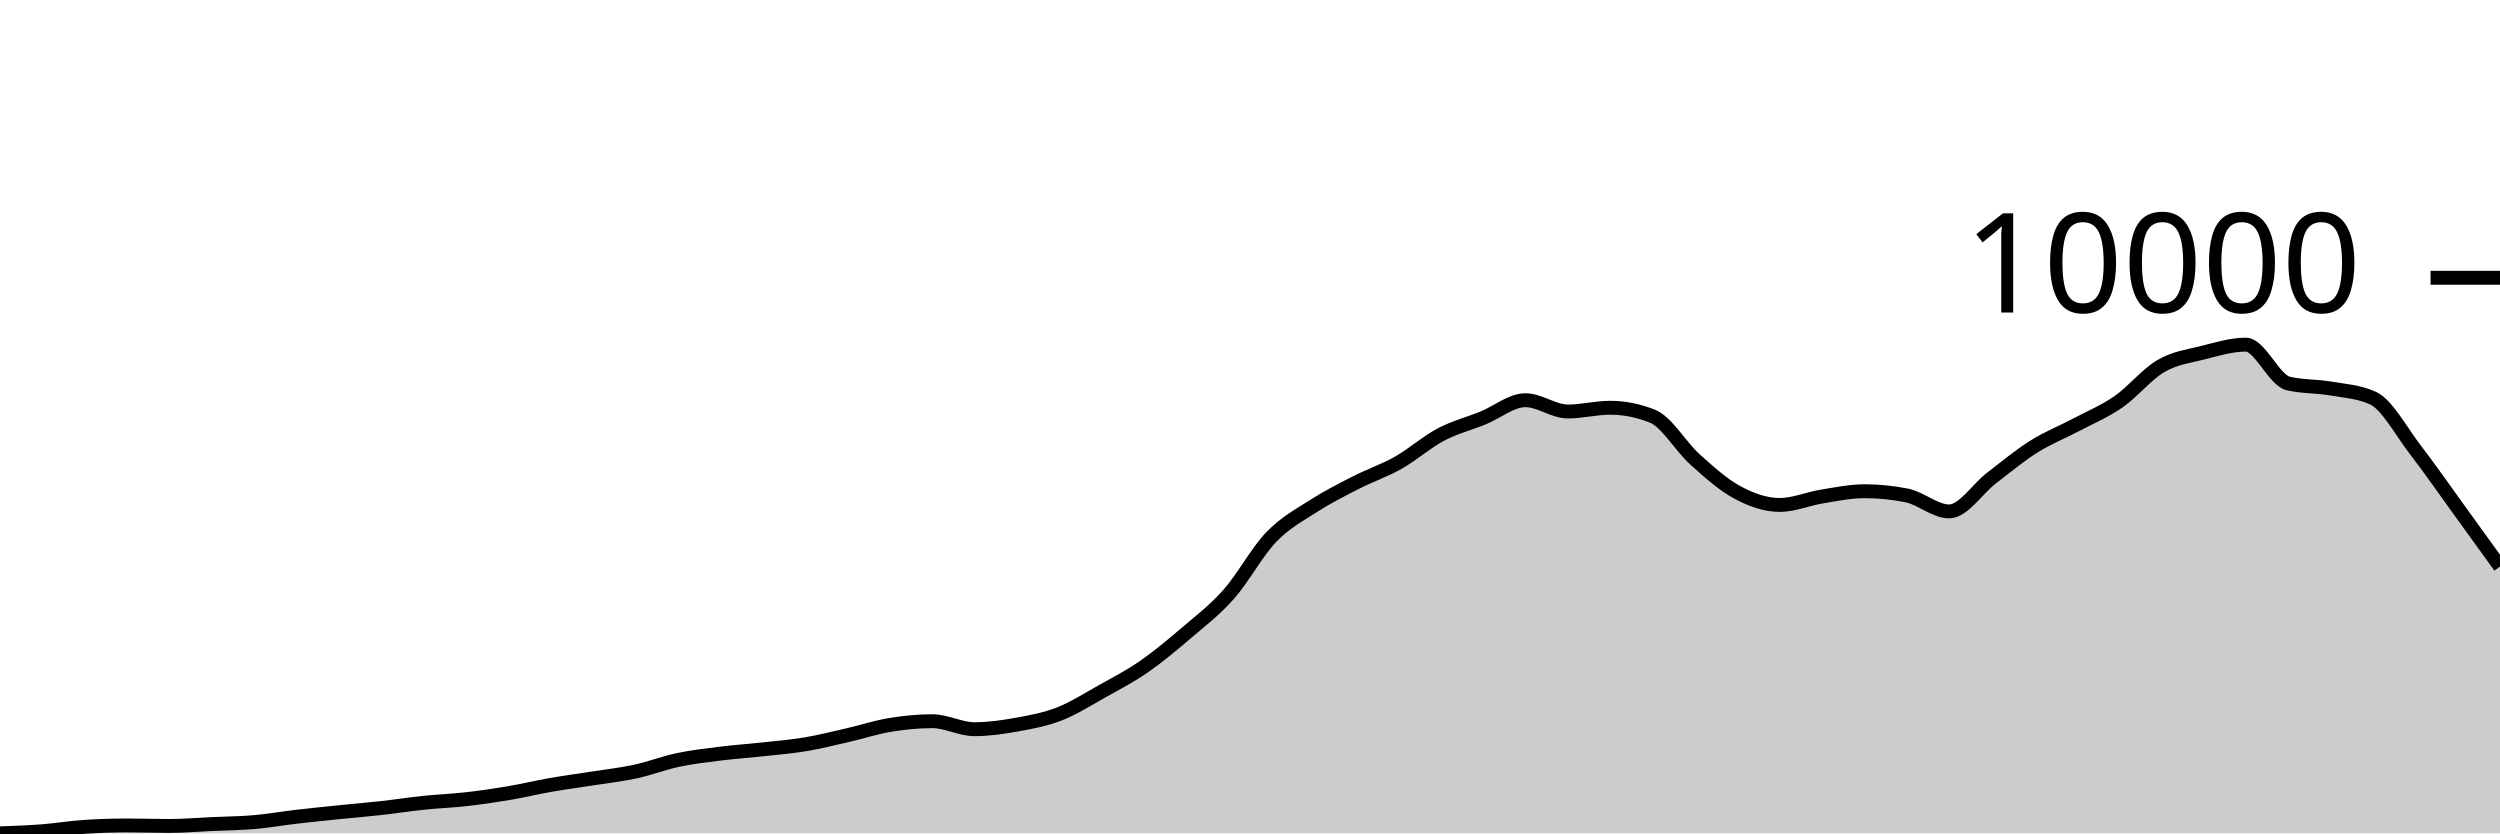
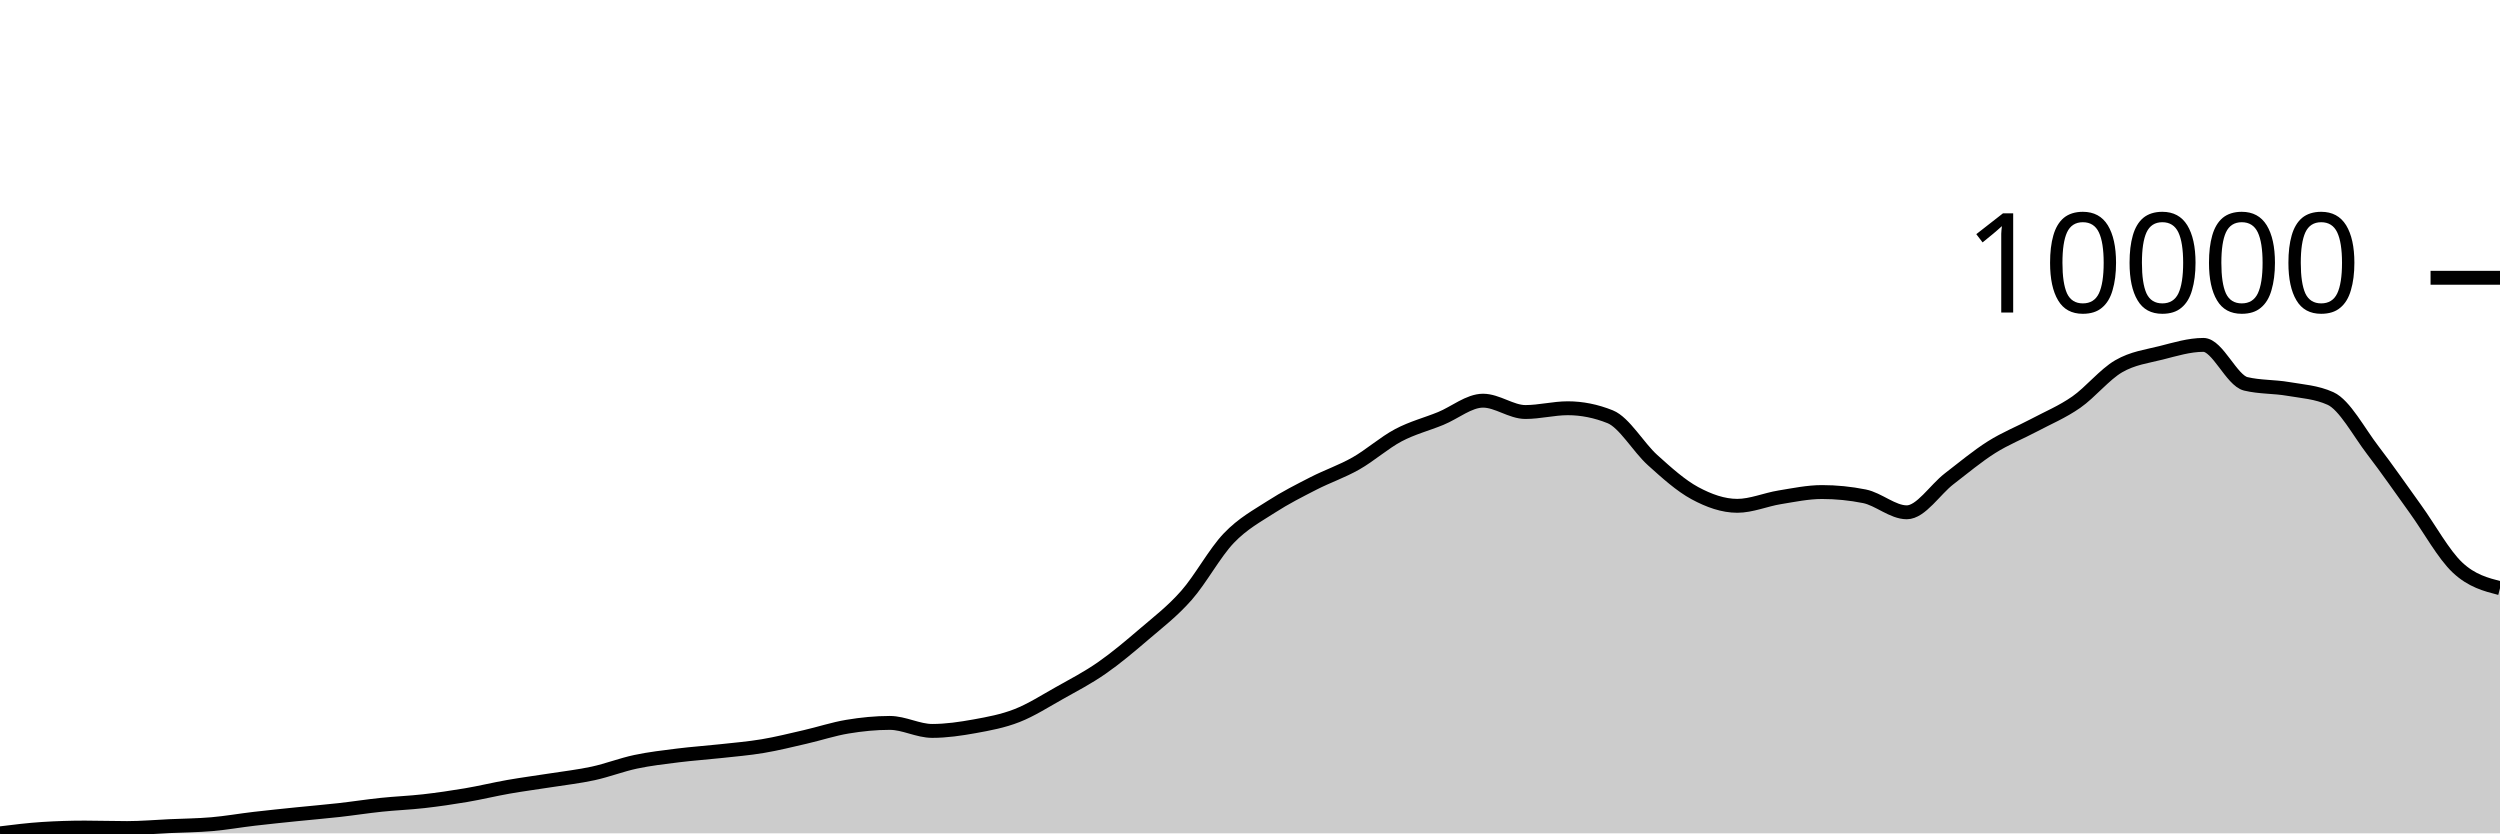
<svg xmlns="http://www.w3.org/2000/svg" viewBox="0 0 180 60">
  <g transform="translate(0,20)">
-     <path class="area" fill="rgba(0, 0, 0, 0.2)" d="M0,40C1.017,39.963,2.034,39.926,3.051,39.848C4.068,39.769,5.085,39.596,6.102,39.531C7.119,39.466,8.136,39.433,9.153,39.433C10.169,39.433,11.186,39.469,12.203,39.469C13.22,39.469,14.237,39.378,15.254,39.332C16.271,39.286,17.288,39.279,18.305,39.191C19.322,39.103,20.339,38.923,21.356,38.804C22.373,38.686,23.39,38.584,24.407,38.48C25.424,38.376,26.441,38.292,27.458,38.179C28.475,38.066,29.492,37.906,30.508,37.8C31.525,37.694,32.542,37.658,33.559,37.542C34.576,37.427,35.593,37.28,36.61,37.109C37.627,36.937,38.644,36.688,39.661,36.511C40.678,36.333,41.695,36.202,42.712,36.042C43.729,35.882,44.746,35.77,45.763,35.549C46.78,35.329,47.797,34.932,48.814,34.717C49.831,34.502,50.847,34.387,51.864,34.26C52.881,34.133,53.898,34.067,54.915,33.955C55.932,33.844,56.949,33.762,57.966,33.592C58.983,33.422,60,33.168,61.017,32.935C62.034,32.703,63.051,32.365,64.068,32.197C65.085,32.029,66.102,31.927,67.119,31.927C68.136,31.927,69.153,32.502,70.169,32.502C71.186,32.502,72.203,32.353,73.22,32.17C74.237,31.987,75.254,31.8,76.271,31.404C77.288,31.007,78.305,30.359,79.322,29.79C80.339,29.221,81.356,28.697,82.373,27.993C83.39,27.289,84.407,26.435,85.424,25.566C86.441,24.697,87.458,23.929,88.475,22.78C89.492,21.631,90.508,19.732,91.525,18.673C92.542,17.615,93.559,17.085,94.576,16.431C95.593,15.776,96.61,15.266,97.627,14.747C98.644,14.227,99.661,13.891,100.678,13.316C101.695,12.741,102.712,11.834,103.729,11.296C104.746,10.759,105.763,10.506,106.78,10.093C107.797,9.679,108.814,8.815,109.831,8.815C110.847,8.815,111.864,9.628,112.881,9.628C113.898,9.628,114.915,9.358,115.932,9.358C116.949,9.358,117.966,9.561,118.983,9.968C120,10.374,121.017,12.16,122.034,13.074C123.051,13.988,124.068,14.903,125.085,15.45C126.102,15.997,127.119,16.356,128.136,16.356C129.153,16.356,130.169,15.912,131.186,15.747C132.203,15.582,133.22,15.368,134.237,15.368C135.254,15.368,136.271,15.469,137.288,15.673C138.305,15.876,139.322,16.821,140.339,16.821C141.356,16.821,142.373,15.197,143.39,14.418C144.407,13.64,145.424,12.792,146.441,12.152C147.458,11.512,148.475,11.12,149.492,10.581C150.508,10.043,151.525,9.626,152.542,8.921C153.559,8.215,154.576,6.939,155.593,6.35C156.61,5.76,157.627,5.64,158.644,5.384C159.661,5.128,160.678,4.814,161.695,4.814C162.712,4.814,163.729,7.365,164.746,7.608C165.763,7.85,166.78,7.796,167.797,7.971C168.814,8.146,169.831,8.2,170.847,8.659C171.864,9.117,172.881,11.057,173.898,12.375C174.915,13.693,175.932,15.165,176.949,16.567C177.966,17.97,178.983,19.381,180,20.791L180,40C178.983,40,177.966,40,176.949,40C175.932,40,174.915,40,173.898,40C172.881,40,171.864,40,170.847,40C169.831,40,168.814,40,167.797,40C166.78,40,165.763,40,164.746,40C163.729,40,162.712,40,161.695,40C160.678,40,159.661,40,158.644,40C157.627,40,156.61,40,155.593,40C154.576,40,153.559,40,152.542,40C151.525,40,150.508,40,149.492,40C148.475,40,147.458,40,146.441,40C145.424,40,144.407,40,143.39,40C142.373,40,141.356,40,140.339,40C139.322,40,138.305,40,137.288,40C136.271,40,135.254,40,134.237,40C133.22,40,132.203,40,131.186,40C130.169,40,129.153,40,128.136,40C127.119,40,126.102,40,125.085,40C124.068,40,123.051,40,122.034,40C121.017,40,120,40,118.983,40C117.966,40,116.949,40,115.932,40C114.915,40,113.898,40,112.881,40C111.864,40,110.847,40,109.831,40C108.814,40,107.797,40,106.78,40C105.763,40,104.746,40,103.729,40C102.712,40,101.695,40,100.678,40C99.661,40,98.644,40,97.627,40C96.61,40,95.593,40,94.576,40C93.559,40,92.542,40,91.525,40C90.508,40,89.492,40,88.475,40C87.458,40,86.441,40,85.424,40C84.407,40,83.39,40,82.373,40C81.356,40,80.339,40,79.322,40C78.305,40,77.288,40,76.271,40C75.254,40,74.237,40,73.22,40C72.203,40,71.186,40,70.169,40C69.153,40,68.136,40,67.119,40C66.102,40,65.085,40,64.068,40C63.051,40,62.034,40,61.017,40C60,40,58.983,40,57.966,40C56.949,40,55.932,40,54.915,40C53.898,40,52.881,40,51.864,40C50.847,40,49.831,40,48.814,40C47.797,40,46.78,40,45.763,40C44.746,40,43.729,40,42.712,40C41.695,40,40.678,40,39.661,40C38.644,40,37.627,40,36.61,40C35.593,40,34.576,40,33.559,40C32.542,40,31.525,40,30.508,40C29.492,40,28.475,40,27.458,40C26.441,40,25.424,40,24.407,40C23.39,40,22.373,40,21.356,40C20.339,40,19.322,40,18.305,40C17.288,40,16.271,40,15.254,40C14.237,40,13.22,40,12.203,40C11.186,40,10.169,40,9.153,40C8.136,40,7.119,40,6.102,40C5.085,40,4.068,40,3.051,40C2.034,40,1.017,40,0,40Z" />
-     <path class="line" stroke="black" fill="none" d="M0,40C1.017,39.963,2.034,39.926,3.051,39.848C4.068,39.769,5.085,39.596,6.102,39.531C7.119,39.466,8.136,39.433,9.153,39.433C10.169,39.433,11.186,39.469,12.203,39.469C13.22,39.469,14.237,39.378,15.254,39.332C16.271,39.286,17.288,39.279,18.305,39.191C19.322,39.103,20.339,38.923,21.356,38.804C22.373,38.686,23.39,38.584,24.407,38.48C25.424,38.376,26.441,38.292,27.458,38.179C28.475,38.066,29.492,37.906,30.508,37.8C31.525,37.694,32.542,37.658,33.559,37.542C34.576,37.427,35.593,37.28,36.61,37.109C37.627,36.937,38.644,36.688,39.661,36.511C40.678,36.333,41.695,36.202,42.712,36.042C43.729,35.882,44.746,35.77,45.763,35.549C46.78,35.329,47.797,34.932,48.814,34.717C49.831,34.502,50.847,34.387,51.864,34.26C52.881,34.133,53.898,34.067,54.915,33.955C55.932,33.844,56.949,33.762,57.966,33.592C58.983,33.422,60,33.168,61.017,32.935C62.034,32.703,63.051,32.365,64.068,32.197C65.085,32.029,66.102,31.927,67.119,31.927C68.136,31.927,69.153,32.502,70.169,32.502C71.186,32.502,72.203,32.353,73.22,32.17C74.237,31.987,75.254,31.8,76.271,31.404C77.288,31.007,78.305,30.359,79.322,29.79C80.339,29.221,81.356,28.697,82.373,27.993C83.39,27.289,84.407,26.435,85.424,25.566C86.441,24.697,87.458,23.929,88.475,22.78C89.492,21.631,90.508,19.732,91.525,18.673C92.542,17.615,93.559,17.085,94.576,16.431C95.593,15.776,96.61,15.266,97.627,14.747C98.644,14.227,99.661,13.891,100.678,13.316C101.695,12.741,102.712,11.834,103.729,11.296C104.746,10.759,105.763,10.506,106.78,10.093C107.797,9.679,108.814,8.815,109.831,8.815C110.847,8.815,111.864,9.628,112.881,9.628C113.898,9.628,114.915,9.358,115.932,9.358C116.949,9.358,117.966,9.561,118.983,9.968C120,10.374,121.017,12.16,122.034,13.074C123.051,13.988,124.068,14.903,125.085,15.45C126.102,15.997,127.119,16.356,128.136,16.356C129.153,16.356,130.169,15.912,131.186,15.747C132.203,15.582,133.22,15.368,134.237,15.368C135.254,15.368,136.271,15.469,137.288,15.673C138.305,15.876,139.322,16.821,140.339,16.821C141.356,16.821,142.373,15.197,143.39,14.418C144.407,13.64,145.424,12.792,146.441,12.152C147.458,11.512,148.475,11.12,149.492,10.581C150.508,10.043,151.525,9.626,152.542,8.921C153.559,8.215,154.576,6.939,155.593,6.35C156.61,5.76,157.627,5.64,158.644,5.384C159.661,5.128,160.678,4.814,161.695,4.814C162.712,4.814,163.729,7.365,164.746,7.608C165.763,7.85,166.78,7.796,167.797,7.971C168.814,8.146,169.831,8.2,170.847,8.659C171.864,9.117,172.881,11.057,173.898,12.375C174.915,13.693,175.932,15.165,176.949,16.567C177.966,17.97,178.983,19.381,180,20.791" />
+     <path class="area" fill="rgba(0, 0, 0, 0.2)" d="M0,40C1.017,39.874,2.034,39.748,3.051,39.682C4.068,39.617,5.085,39.584,6.102,39.584C7.119,39.584,8.136,39.62,9.153,39.62C10.169,39.62,11.186,39.529,12.203,39.482C13.22,39.436,14.237,39.429,15.254,39.341C16.271,39.253,17.288,39.072,18.305,38.953C19.322,38.834,20.339,38.732,21.356,38.627C22.373,38.523,23.39,38.439,24.407,38.325C25.424,38.211,26.441,38.051,27.458,37.945C28.475,37.838,29.492,37.802,30.508,37.686C31.525,37.57,32.542,37.423,33.559,37.25C34.576,37.078,35.593,36.829,36.61,36.65C37.627,36.472,38.644,36.34,39.661,36.18C40.678,36.019,41.695,35.907,42.712,35.685C43.729,35.464,44.746,35.066,45.763,34.85C46.78,34.634,47.797,34.519,48.814,34.391C49.831,34.264,50.847,34.197,51.864,34.085C52.881,33.973,53.898,33.891,54.915,33.72C55.932,33.55,56.949,33.295,57.966,33.061C58.983,32.828,60,32.489,61.017,32.32C62.034,32.151,63.051,32.049,64.068,32.049C65.085,32.049,66.102,32.626,67.119,32.626C68.136,32.626,69.153,32.476,70.169,32.293C71.186,32.109,72.203,31.922,73.22,31.524C74.237,31.126,75.254,30.475,76.271,29.904C77.288,29.333,78.305,28.806,79.322,28.1C80.339,27.393,81.356,26.536,82.373,25.664C83.39,24.792,84.407,24.02,85.424,22.867C86.441,21.714,87.458,19.807,88.475,18.745C89.492,17.683,90.508,17.15,91.525,16.493C92.542,15.836,93.559,15.324,94.576,14.803C95.593,14.282,96.61,13.945,97.627,13.367C98.644,12.79,99.661,11.879,100.678,11.339C101.695,10.8,102.712,10.547,103.729,10.131C104.746,9.716,105.763,8.849,106.78,8.849C107.797,8.849,108.814,9.665,109.831,9.665C110.847,9.665,111.864,9.394,112.881,9.394C113.898,9.394,114.915,9.598,115.932,10.006C116.949,10.414,117.966,12.207,118.983,13.124C120,14.041,121.017,14.96,122.034,15.509C123.051,16.058,124.068,16.419,125.085,16.419C126.102,16.419,127.119,15.972,128.136,15.807C129.153,15.642,130.169,15.427,131.186,15.427C132.203,15.427,133.22,15.529,134.237,15.732C135.254,15.936,136.271,16.886,137.288,16.886C138.305,16.886,139.322,15.255,140.339,14.473C141.356,13.692,142.373,12.84,143.39,12.198C144.407,11.557,145.424,11.162,146.441,10.622C147.458,10.081,148.475,9.663,149.492,8.955C150.508,8.247,151.525,6.965,152.542,6.374C153.559,5.782,154.576,5.662,155.593,5.405C156.61,5.148,157.627,4.832,158.644,4.832C159.661,4.832,160.678,7.394,161.695,7.637C162.712,7.88,163.729,7.826,164.746,8.002C165.763,8.177,166.78,8.232,167.797,8.692C168.814,9.152,169.831,11.099,170.847,12.422C171.864,13.745,172.881,15.223,173.898,16.631C174.915,18.039,175.932,19.918,176.949,20.871C177.966,21.824,178.983,22.087,180,22.349L180,40C178.983,40,177.966,40,176.949,40C175.932,40,174.915,40,173.898,40C172.881,40,171.864,40,170.847,40C169.831,40,168.814,40,167.797,40C166.78,40,165.763,40,164.746,40C163.729,40,162.712,40,161.695,40C160.678,40,159.661,40,158.644,40C157.627,40,156.61,40,155.593,40C154.576,40,153.559,40,152.542,40C151.525,40,150.508,40,149.492,40C148.475,40,147.458,40,146.441,40C145.424,40,144.407,40,143.39,40C142.373,40,141.356,40,140.339,40C139.322,40,138.305,40,137.288,40C136.271,40,135.254,40,134.237,40C133.22,40,132.203,40,131.186,40C130.169,40,129.153,40,128.136,40C127.119,40,126.102,40,125.085,40C124.068,40,123.051,40,122.034,40C121.017,40,120,40,118.983,40C117.966,40,116.949,40,115.932,40C114.915,40,113.898,40,112.881,40C111.864,40,110.847,40,109.831,40C108.814,40,107.797,40,106.78,40C105.763,40,104.746,40,103.729,40C102.712,40,101.695,40,100.678,40C99.661,40,98.644,40,97.627,40C96.61,40,95.593,40,94.576,40C93.559,40,92.542,40,91.525,40C90.508,40,89.492,40,88.475,40C87.458,40,86.441,40,85.424,40C84.407,40,83.39,40,82.373,40C81.356,40,80.339,40,79.322,40C78.305,40,77.288,40,76.271,40C75.254,40,74.237,40,73.22,40C72.203,40,71.186,40,70.169,40C69.153,40,68.136,40,67.119,40C66.102,40,65.085,40,64.068,40C63.051,40,62.034,40,61.017,40C60,40,58.983,40,57.966,40C56.949,40,55.932,40,54.915,40C53.898,40,52.881,40,51.864,40C50.847,40,49.831,40,48.814,40C47.797,40,46.78,40,45.763,40C44.746,40,43.729,40,42.712,40C41.695,40,40.678,40,39.661,40C38.644,40,37.627,40,36.61,40C35.593,40,34.576,40,33.559,40C32.542,40,31.525,40,30.508,40C29.492,40,28.475,40,27.458,40C26.441,40,25.424,40,24.407,40C23.39,40,22.373,40,21.356,40C20.339,40,19.322,40,18.305,40C17.288,40,16.271,40,15.254,40C14.237,40,13.22,40,12.203,40C11.186,40,10.169,40,9.153,40C8.136,40,7.119,40,6.102,40C5.085,40,4.068,40,3.051,40C2.034,40,1.017,40,0,40Z" />
+     <path class="line" stroke="black" fill="none" d="M0,40C1.017,39.874,2.034,39.748,3.051,39.682C4.068,39.617,5.085,39.584,6.102,39.584C7.119,39.584,8.136,39.62,9.153,39.62C10.169,39.62,11.186,39.529,12.203,39.482C13.22,39.436,14.237,39.429,15.254,39.341C16.271,39.253,17.288,39.072,18.305,38.953C19.322,38.834,20.339,38.732,21.356,38.627C22.373,38.523,23.39,38.439,24.407,38.325C25.424,38.211,26.441,38.051,27.458,37.945C28.475,37.838,29.492,37.802,30.508,37.686C31.525,37.57,32.542,37.423,33.559,37.25C34.576,37.078,35.593,36.829,36.61,36.65C37.627,36.472,38.644,36.34,39.661,36.18C40.678,36.019,41.695,35.907,42.712,35.685C43.729,35.464,44.746,35.066,45.763,34.85C46.78,34.634,47.797,34.519,48.814,34.391C49.831,34.264,50.847,34.197,51.864,34.085C52.881,33.973,53.898,33.891,54.915,33.72C55.932,33.55,56.949,33.295,57.966,33.061C58.983,32.828,60,32.489,61.017,32.32C62.034,32.151,63.051,32.049,64.068,32.049C65.085,32.049,66.102,32.626,67.119,32.626C68.136,32.626,69.153,32.476,70.169,32.293C71.186,32.109,72.203,31.922,73.22,31.524C74.237,31.126,75.254,30.475,76.271,29.904C77.288,29.333,78.305,28.806,79.322,28.1C80.339,27.393,81.356,26.536,82.373,25.664C83.39,24.792,84.407,24.02,85.424,22.867C86.441,21.714,87.458,19.807,88.475,18.745C89.492,17.683,90.508,17.15,91.525,16.493C92.542,15.836,93.559,15.324,94.576,14.803C95.593,14.282,96.61,13.945,97.627,13.367C98.644,12.79,99.661,11.879,100.678,11.339C101.695,10.8,102.712,10.547,103.729,10.131C104.746,9.716,105.763,8.849,106.78,8.849C107.797,8.849,108.814,9.665,109.831,9.665C110.847,9.665,111.864,9.394,112.881,9.394C113.898,9.394,114.915,9.598,115.932,10.006C116.949,10.414,117.966,12.207,118.983,13.124C120,14.041,121.017,14.96,122.034,15.509C123.051,16.058,124.068,16.419,125.085,16.419C126.102,16.419,127.119,15.972,128.136,15.807C129.153,15.642,130.169,15.427,131.186,15.427C132.203,15.427,133.22,15.529,134.237,15.732C135.254,15.936,136.271,16.886,137.288,16.886C138.305,16.886,139.322,15.255,140.339,14.473C141.356,13.692,142.373,12.84,143.39,12.198C144.407,11.557,145.424,11.162,146.441,10.622C147.458,10.081,148.475,9.663,149.492,8.955C150.508,8.247,151.525,6.965,152.542,6.374C153.559,5.782,154.576,5.662,155.593,5.405C156.61,5.148,157.627,4.832,158.644,4.832C159.661,4.832,160.678,7.394,161.695,7.637C162.712,7.88,163.729,7.826,164.746,8.002C165.763,8.177,166.78,8.232,167.797,8.692C168.814,9.152,169.831,11.099,170.847,12.422C171.864,13.745,172.881,15.223,173.898,16.631C174.915,18.039,175.932,19.918,176.949,20.871C177.966,21.824,178.983,22.087,180,22.349" />
    <path class="axis-ceiling" stroke-width="1" stroke="black" fill="none" d="M175,0L180,0" />
    <text class="axis-ceiling-label" font-family="sans-serif" text-anchor="end" font-size="10px" x="170" y="2.5">10000</text>
  </g>
</svg>
